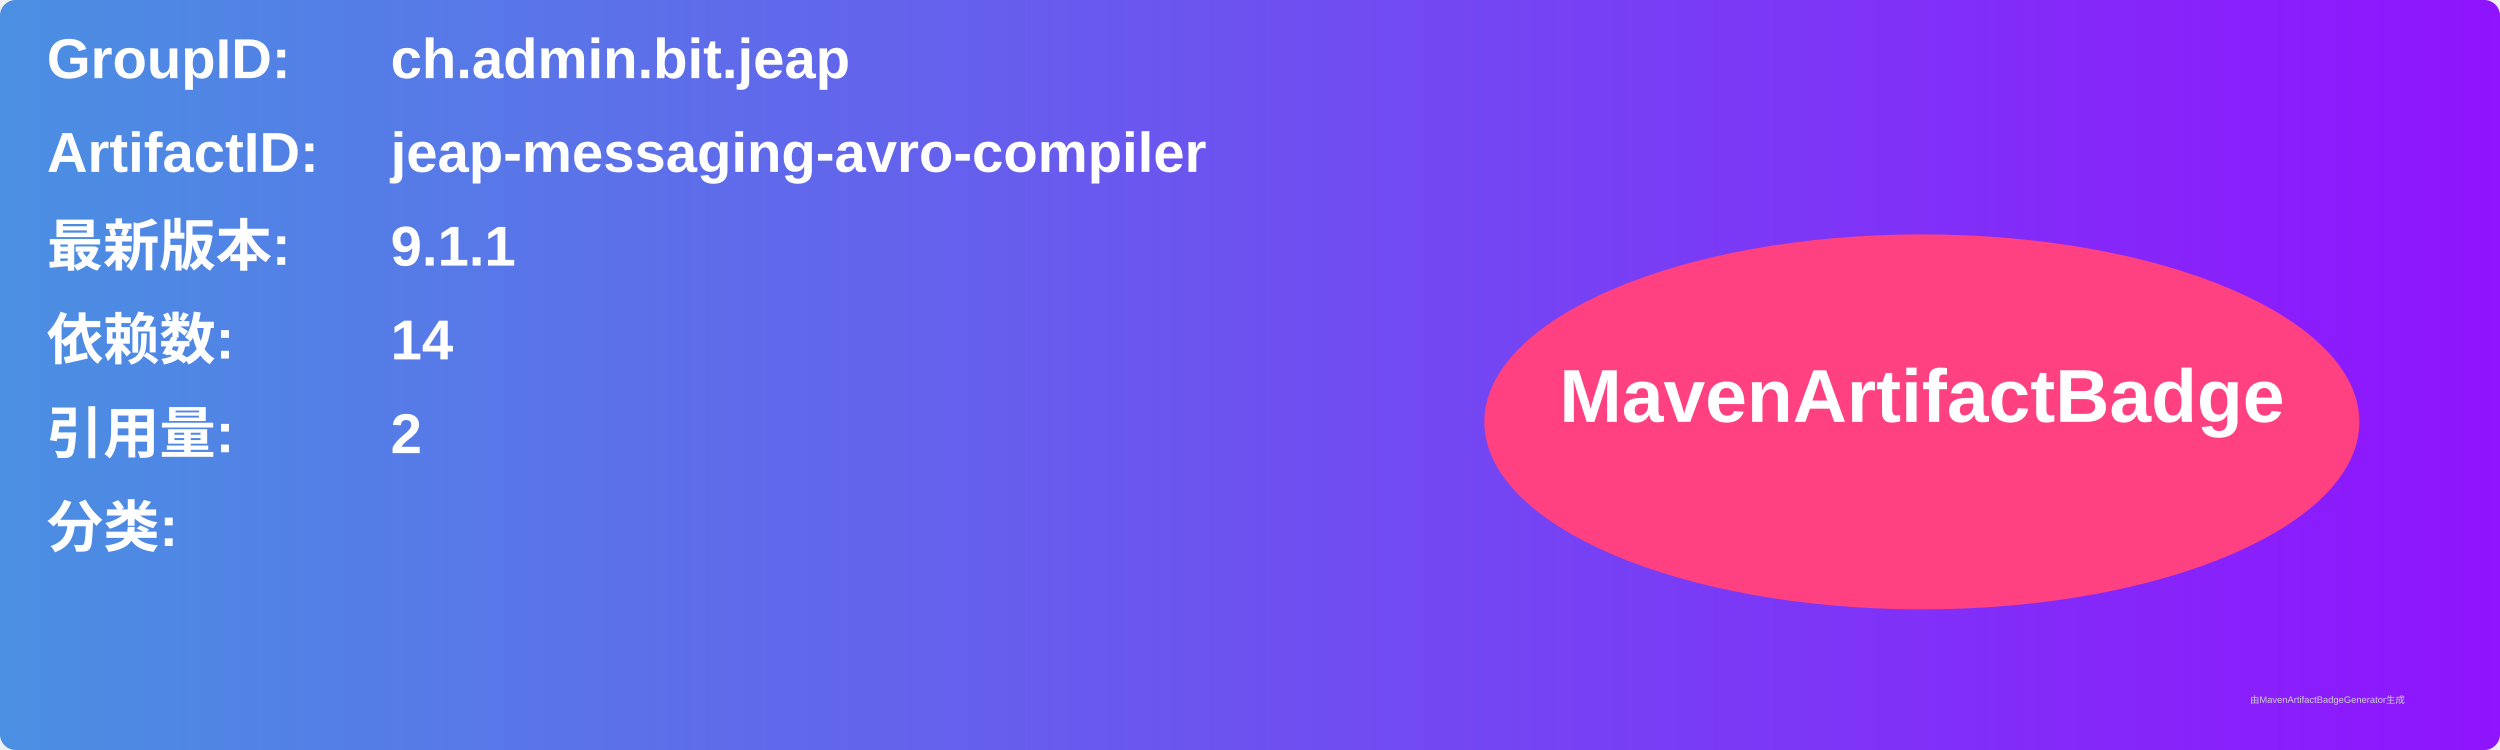
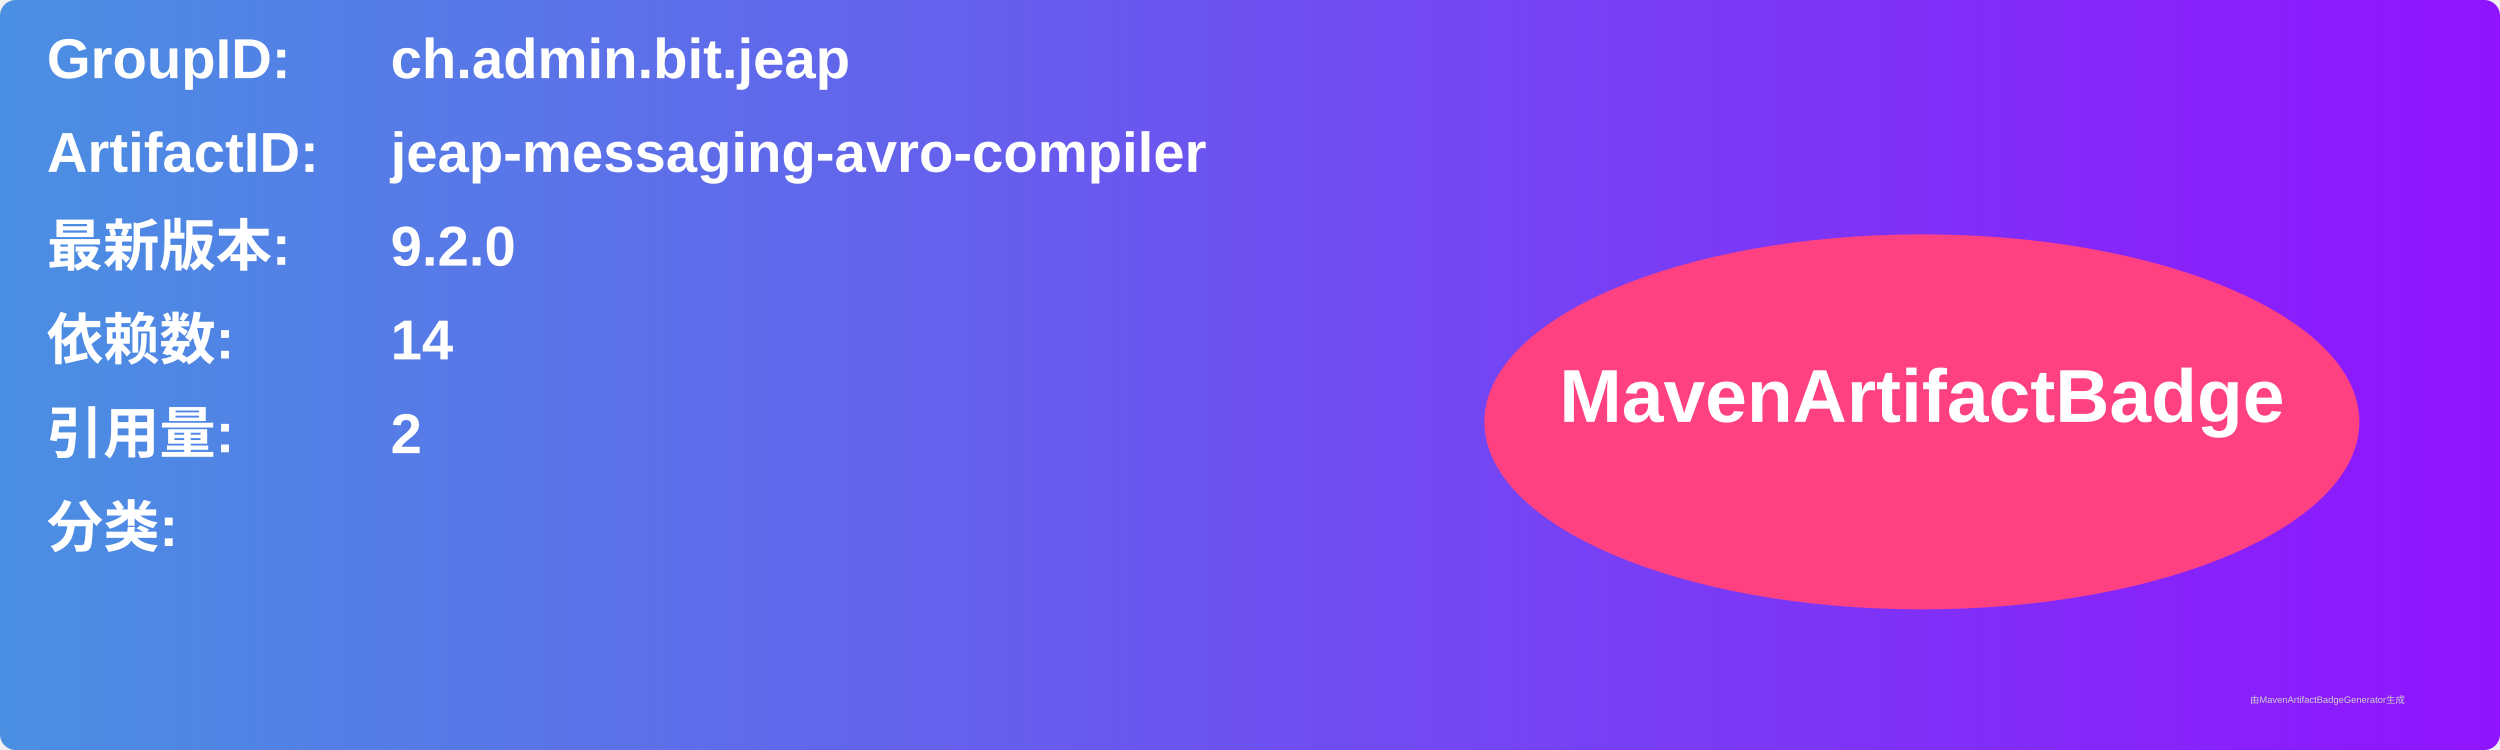
<svg xmlns="http://www.w3.org/2000/svg" width="800" height="240" viewBox="0 0 800 240">
  <linearGradient id="grad" x1="0%" y1="0%" x2="100%" y2="0%">
    <stop offset="0%" stop-color="#4a90e2" />
    <stop offset="100%" stop-color="#9013fe" />
  </linearGradient>
  <rect width="100%" height="100%" rx="5" ry="5" fill="url(#grad)" />
  <g transform="translate(15, 15)">
    <text x="0" y="10" font-family="Arial" font-size="18" fill="white" font-weight="bold" width="260">GroupID:</text>
    <text x="110" y="10" font-family="Arial" font-size="18" fill="white" font-weight="bold" width="460">ch.admin.bit.jeap</text>
    <text x="0" y="40" font-family="Arial" font-size="18" fill="white" font-weight="bold" width="260">ArtifactID:</text>
    <text x="110" y="40" font-family="Arial" font-size="18" fill="white" font-weight="bold" width="460">jeap-messaging-avro-compiler</text>
    <text x="0" y="70" font-family="Arial" font-size="18" fill="white" font-weight="bold">最新版本:</text>
    <text x="110" y="70" font-family="Arial" font-size="18" fill="white" font-weight="bold">
-       <tspan font-weight="bold">9.1.1</tspan>
+       <tspan font-weight="bold">9.2.0</tspan>
    </text>
    <text x="0" y="100" font-family="Arial" font-size="18" fill="white" font-weight="bold">依赖数: </text>
    <text x="110" y="100" font-family="Arial" font-size="18" fill="white">
      <tspan font-weight="bold">14</tspan>
    </text>
    <text x="0" y="130" font-family="Arial" font-size="18" fill="white" font-weight="bold">引用量: </text>
    <text x="110" y="130" font-family="Arial" font-size="18" fill="white">
      <tspan font-weight="bold">2</tspan>
    </text>
    <text x="0" y="160" font-family="Arial" font-size="18" fill="white" font-weight="bold">分类:</text>
    <text x="10" y="190" font-family="Arial" font-size="10" fill="white">
      <tspan font-weight="bold" />
    </text>
    <ellipse cx="600" cy="120" rx="140" ry="60" fill="#ff4081" />
    <text x="600" y="120" text-anchor="middle" font-family="Arial" font-size="24" fill="white" font-weight="bold">MavenArtifactBadge</text>
  </g>
  <text x="720" y="225" font-family="Arial" font-size="3" fill="#d0d0d0">由MavenArtifactBadgeGenerator生成</text>
</svg>
